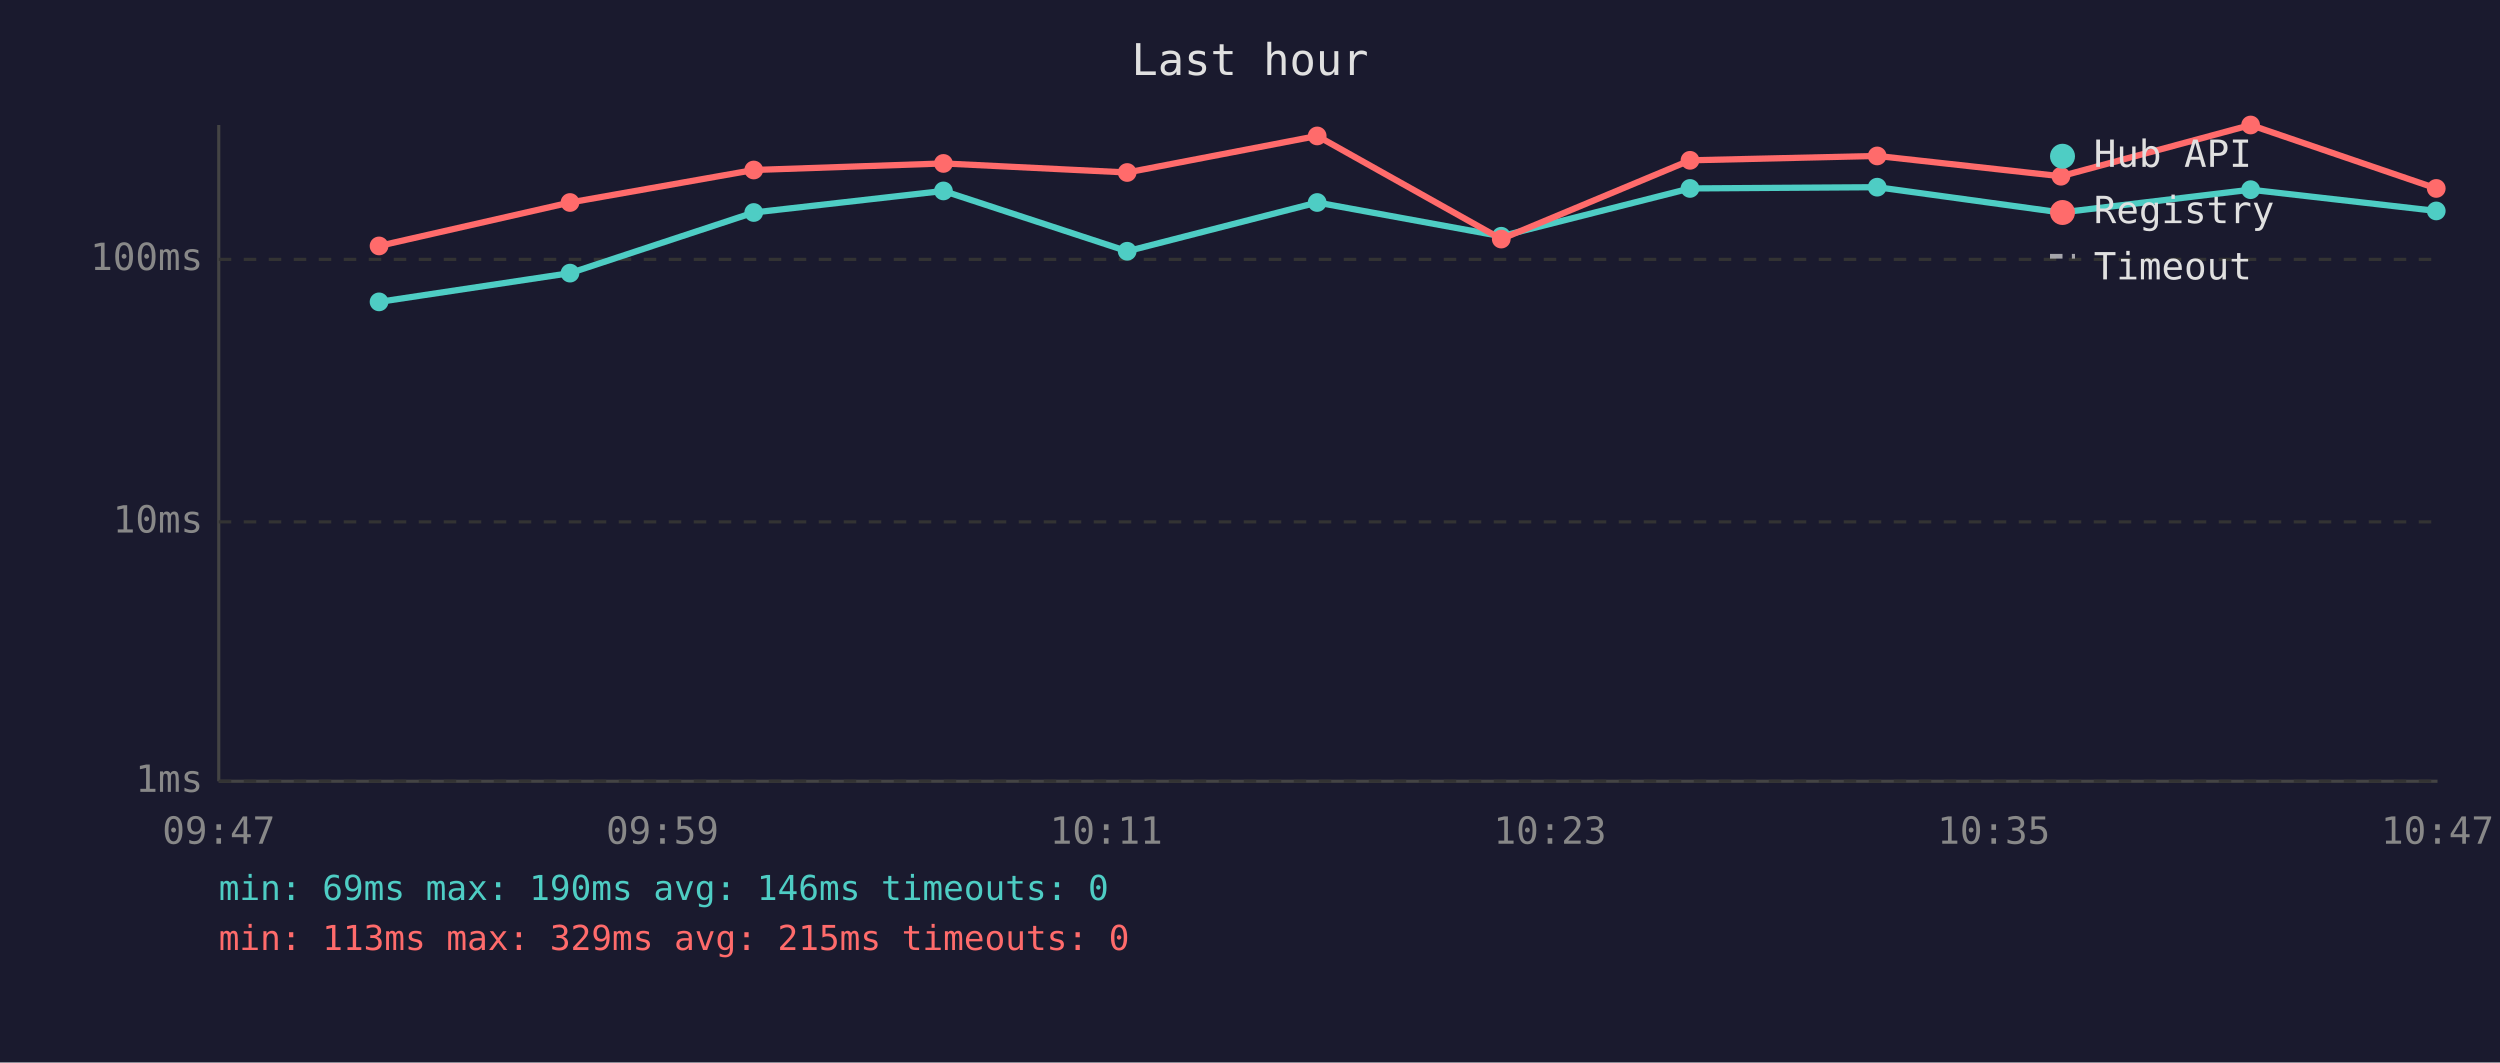
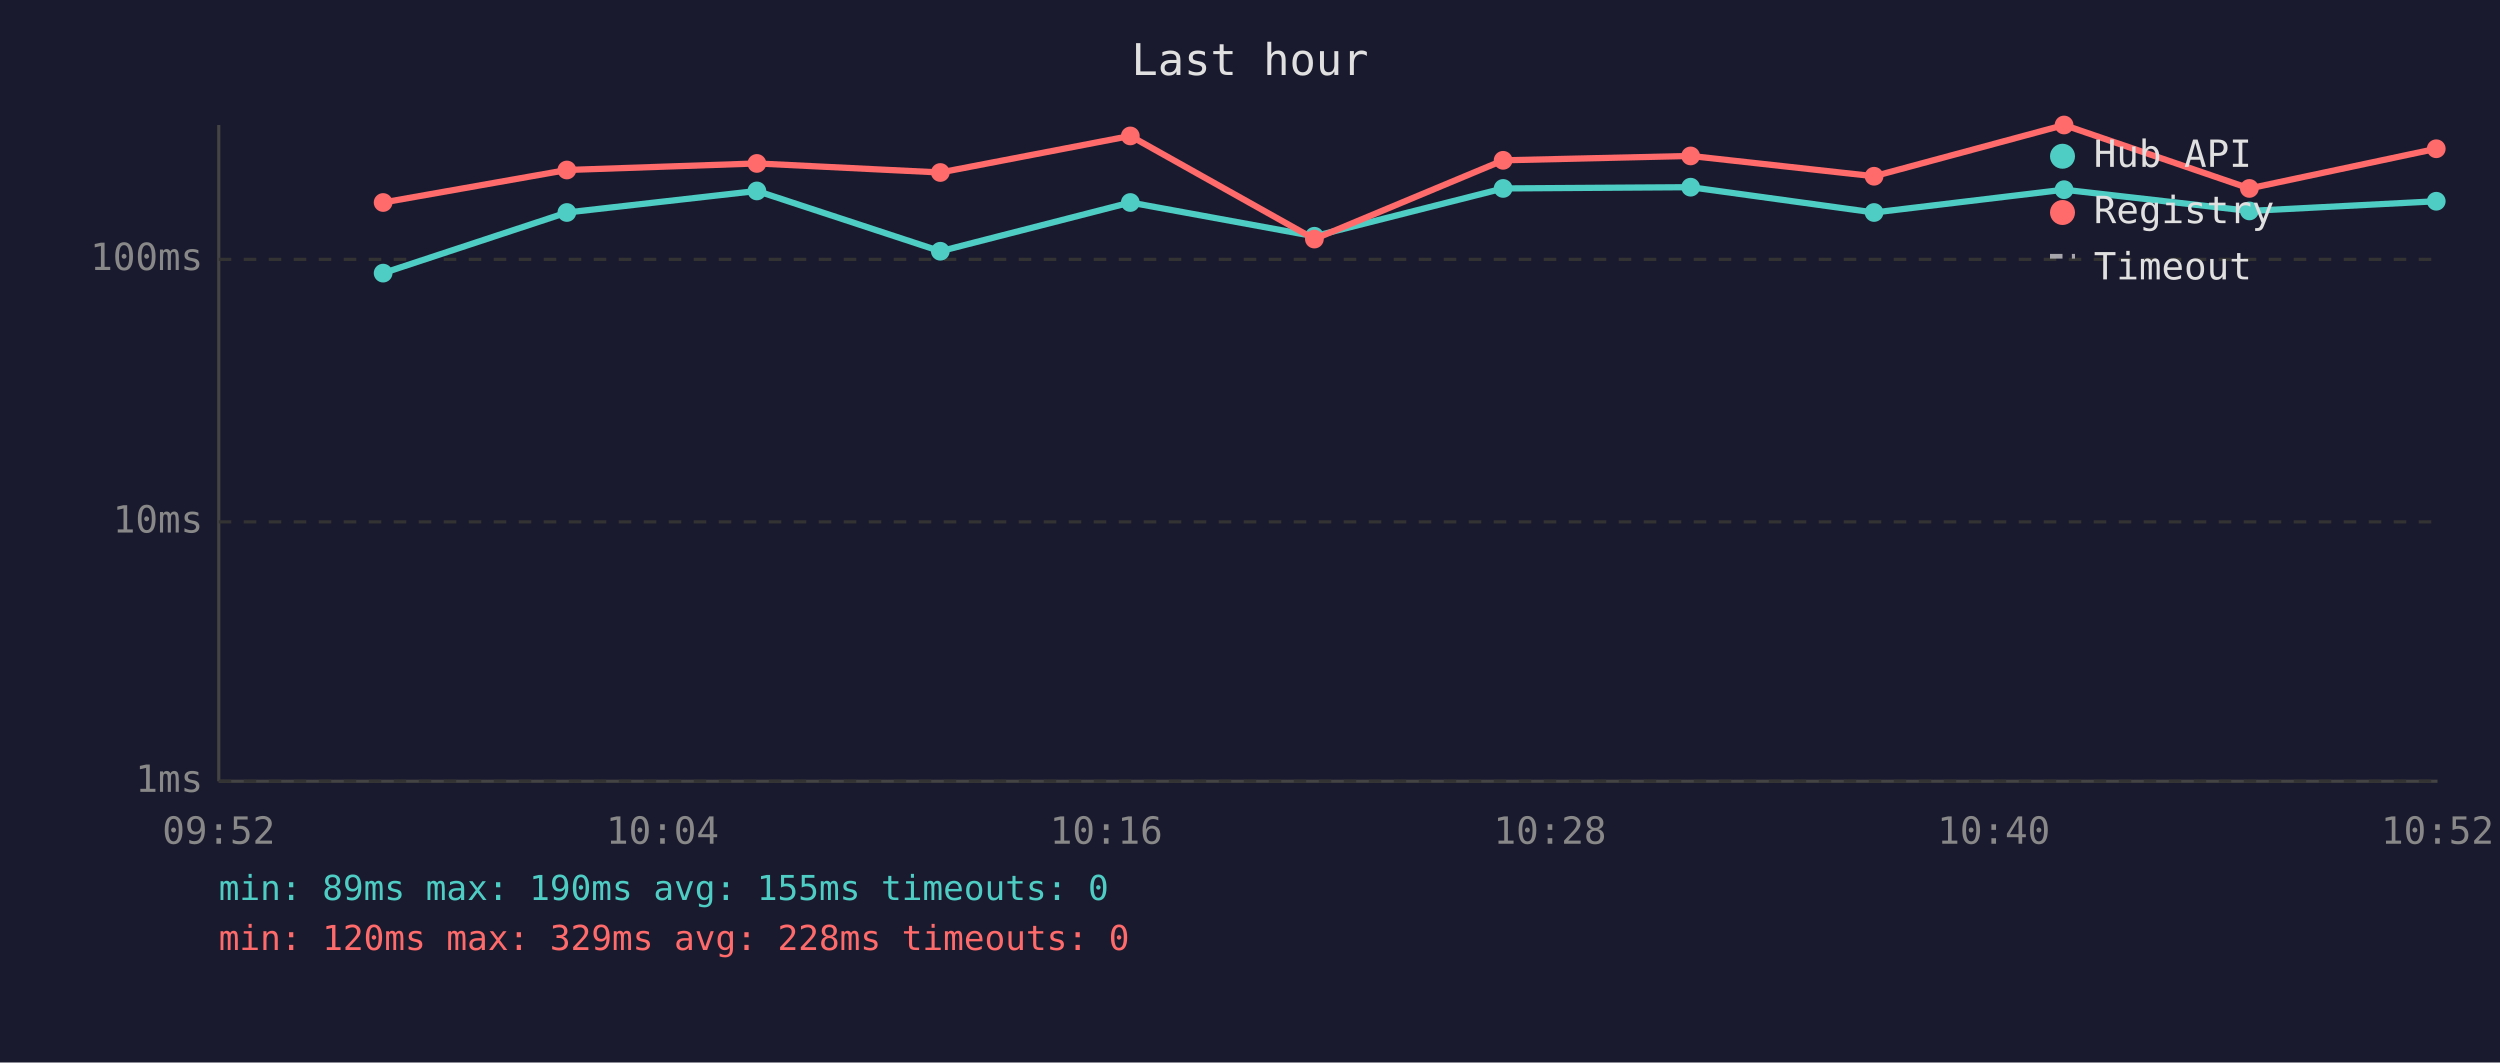
<svg xmlns="http://www.w3.org/2000/svg" viewBox="0 0 800 340" font-family="monospace" font-size="12">
  <rect width="800" height="340" fill="#1a1a2e" />
  <text x="400" y="24" fill="#e0e0e0" font-size="14" text-anchor="middle">Last hour</text>
  <line x1="70" y1="40" x2="70" y2="250" stroke="#444" stroke-width="1" />
  <line x1="70" y1="250" x2="780" y2="250" stroke="#444" stroke-width="1" />
  <line x1="70" y1="250" x2="780" y2="250" stroke="#333" stroke-width="1" stroke-dasharray="4" />
  <text x="65" y="250" fill="#888" text-anchor="end" dominant-baseline="middle">1ms</text>
  <line x1="70" y1="167" x2="780" y2="167" stroke="#333" stroke-width="1" stroke-dasharray="4" />
  <text x="65" y="167" fill="#888" text-anchor="end" dominant-baseline="middle">10ms</text>
  <line x1="70" y1="83" x2="780" y2="83" stroke="#333" stroke-width="1" stroke-dasharray="4" />
  <text x="65" y="83" fill="#888" text-anchor="end" dominant-baseline="middle">100ms</text>
-   <text x="70" y="270" fill="#888" text-anchor="middle">09:47</text>
-   <text x="212" y="270" fill="#888" text-anchor="middle">09:59</text>
-   <text x="354" y="270" fill="#888" text-anchor="middle">10:11</text>
-   <text x="496" y="270" fill="#888" text-anchor="middle">10:23</text>
-   <text x="638" y="270" fill="#888" text-anchor="middle">10:35</text>
-   <text x="780" y="270" fill="#888" text-anchor="middle">10:47</text>
-   <polyline points="121.3,96.6 182.4,87.4 241.2,68.0 301.9,61.1 360.7,80.4 421.5,64.8 480.4,75.6 540.8,60.3 600.7,59.9 659.5,68.0 720.2,60.7 779.6,67.5" fill="none" stroke="#4ecdc4" stroke-width="2" opacity="1" />
-   <circle cx="121.3" cy="96.6" r="3" fill="#4ecdc4" />
-   <circle cx="182.4" cy="87.4" r="3" fill="#4ecdc4" />
-   <circle cx="241.2" cy="68.0" r="3" fill="#4ecdc4" />
-   <circle cx="301.9" cy="61.1" r="3" fill="#4ecdc4" />
-   <circle cx="360.7" cy="80.4" r="3" fill="#4ecdc4" />
-   <circle cx="421.5" cy="64.8" r="3" fill="#4ecdc4" />
-   <circle cx="480.4" cy="75.6" r="3" fill="#4ecdc4" />
-   <circle cx="540.8" cy="60.3" r="3" fill="#4ecdc4" />
-   <circle cx="600.7" cy="59.9" r="3" fill="#4ecdc4" />
-   <circle cx="659.5" cy="68.0" r="3" fill="#4ecdc4" />
-   <circle cx="720.2" cy="60.7" r="3" fill="#4ecdc4" />
-   <circle cx="779.6" cy="67.5" r="3" fill="#4ecdc4" />
-   <polyline points="121.3,78.7 182.4,64.8 241.2,54.4 301.9,52.3 360.7,55.2 421.5,43.5 480.4,76.5 540.8,51.3 600.7,49.9 659.5,56.4 720.2,40.0 779.6,60.3" fill="none" stroke="#ff6b6b" stroke-width="2" opacity="1" />
-   <circle cx="121.3" cy="78.7" r="3" fill="#ff6b6b" />
-   <circle cx="182.4" cy="64.8" r="3" fill="#ff6b6b" />
-   <circle cx="241.2" cy="54.4" r="3" fill="#ff6b6b" />
-   <circle cx="301.9" cy="52.3" r="3" fill="#ff6b6b" />
-   <circle cx="360.7" cy="55.2" r="3" fill="#ff6b6b" />
-   <circle cx="421.5" cy="43.5" r="3" fill="#ff6b6b" />
-   <circle cx="480.4" cy="76.5" r="3" fill="#ff6b6b" />
-   <circle cx="540.8" cy="51.3" r="3" fill="#ff6b6b" />
-   <circle cx="600.7" cy="49.9" r="3" fill="#ff6b6b" />
-   <circle cx="659.5" cy="56.4" r="3" fill="#ff6b6b" />
-   <circle cx="720.2" cy="40.0" r="3" fill="#ff6b6b" />
-   <circle cx="779.6" cy="60.3" r="3" fill="#ff6b6b" />
+   <text x="70" y="270" fill="#888" text-anchor="middle">09:52</text>
+   <text x="212" y="270" fill="#888" text-anchor="middle">10:04</text>
+   <text x="354" y="270" fill="#888" text-anchor="middle">10:16</text>
+   <text x="496" y="270" fill="#888" text-anchor="middle">10:28</text>
+   <text x="638" y="270" fill="#888" text-anchor="middle">10:40</text>
+   <text x="780" y="270" fill="#888" text-anchor="middle">10:52</text>
+   <polyline points="122.6,87.4 181.4,68.0 242.2,61.1 300.9,80.4 361.7,64.8 420.6,75.6 481.0,60.3 541.0,59.9 599.7,68.0 660.5,60.7 719.8,67.5 779.6,64.4" fill="none" stroke="#4ecdc4" stroke-width="2" opacity="1" />
+   <circle cx="122.6" cy="87.4" r="3" fill="#4ecdc4" />
+   <circle cx="181.4" cy="68.0" r="3" fill="#4ecdc4" />
+   <circle cx="242.2" cy="61.1" r="3" fill="#4ecdc4" />
+   <circle cx="300.9" cy="80.4" r="3" fill="#4ecdc4" />
+   <circle cx="361.7" cy="64.8" r="3" fill="#4ecdc4" />
+   <circle cx="420.6" cy="75.6" r="3" fill="#4ecdc4" />
+   <circle cx="481.0" cy="60.3" r="3" fill="#4ecdc4" />
+   <circle cx="541.0" cy="59.9" r="3" fill="#4ecdc4" />
+   <circle cx="599.7" cy="68.0" r="3" fill="#4ecdc4" />
+   <circle cx="660.5" cy="60.7" r="3" fill="#4ecdc4" />
+   <circle cx="719.8" cy="67.5" r="3" fill="#4ecdc4" />
+   <circle cx="779.6" cy="64.4" r="3" fill="#4ecdc4" />
+   <polyline points="122.6,64.8 181.4,54.4 242.2,52.3 300.9,55.2 361.7,43.5 420.6,76.5 481.0,51.3 541.0,49.9 599.7,56.4 660.5,40.0 719.8,60.3 779.6,47.6" fill="none" stroke="#ff6b6b" stroke-width="2" opacity="1" />
+   <circle cx="122.6" cy="64.8" r="3" fill="#ff6b6b" />
+   <circle cx="181.4" cy="54.4" r="3" fill="#ff6b6b" />
+   <circle cx="242.2" cy="52.3" r="3" fill="#ff6b6b" />
+   <circle cx="300.9" cy="55.2" r="3" fill="#ff6b6b" />
+   <circle cx="361.7" cy="43.5" r="3" fill="#ff6b6b" />
+   <circle cx="420.6" cy="76.5" r="3" fill="#ff6b6b" />
+   <circle cx="481.0" cy="51.3" r="3" fill="#ff6b6b" />
+   <circle cx="541.0" cy="49.9" r="3" fill="#ff6b6b" />
+   <circle cx="599.7" cy="56.4" r="3" fill="#ff6b6b" />
+   <circle cx="660.5" cy="40.0" r="3" fill="#ff6b6b" />
+   <circle cx="719.8" cy="60.3" r="3" fill="#ff6b6b" />
+   <circle cx="779.6" cy="47.6" r="3" fill="#ff6b6b" />
  <circle cx="660" cy="50" r="4" fill="#4ecdc4" />
  <text x="670" y="50" fill="#e0e0e0" dominant-baseline="middle">Hub API</text>
  <circle cx="660" cy="68" r="4" fill="#ff6b6b" />
  <text x="670" y="68" fill="#e0e0e0" dominant-baseline="middle">Registry</text>
  <line x1="656" y1="82" x2="664" y2="82" stroke="#e0e0e0" stroke-width="1.5" stroke-dasharray="4,3" opacity="0.7" />
  <text x="670" y="86" fill="#e0e0e0" dominant-baseline="middle">Timeout</text>
-   <text x="70" y="288" fill="#4ecdc4" font-size="11">min: 69ms  max: 190ms  avg: 146ms  timeouts: 0</text>
-   <text x="70" y="304" fill="#ff6b6b" font-size="11">min: 113ms  max: 329ms  avg: 215ms  timeouts: 0</text>
+   <text x="70" y="288" fill="#4ecdc4" font-size="11">min: 89ms  max: 190ms  avg: 155ms  timeouts: 0</text>
+   <text x="70" y="304" fill="#ff6b6b" font-size="11">min: 120ms  max: 329ms  avg: 228ms  timeouts: 0</text>
</svg>
